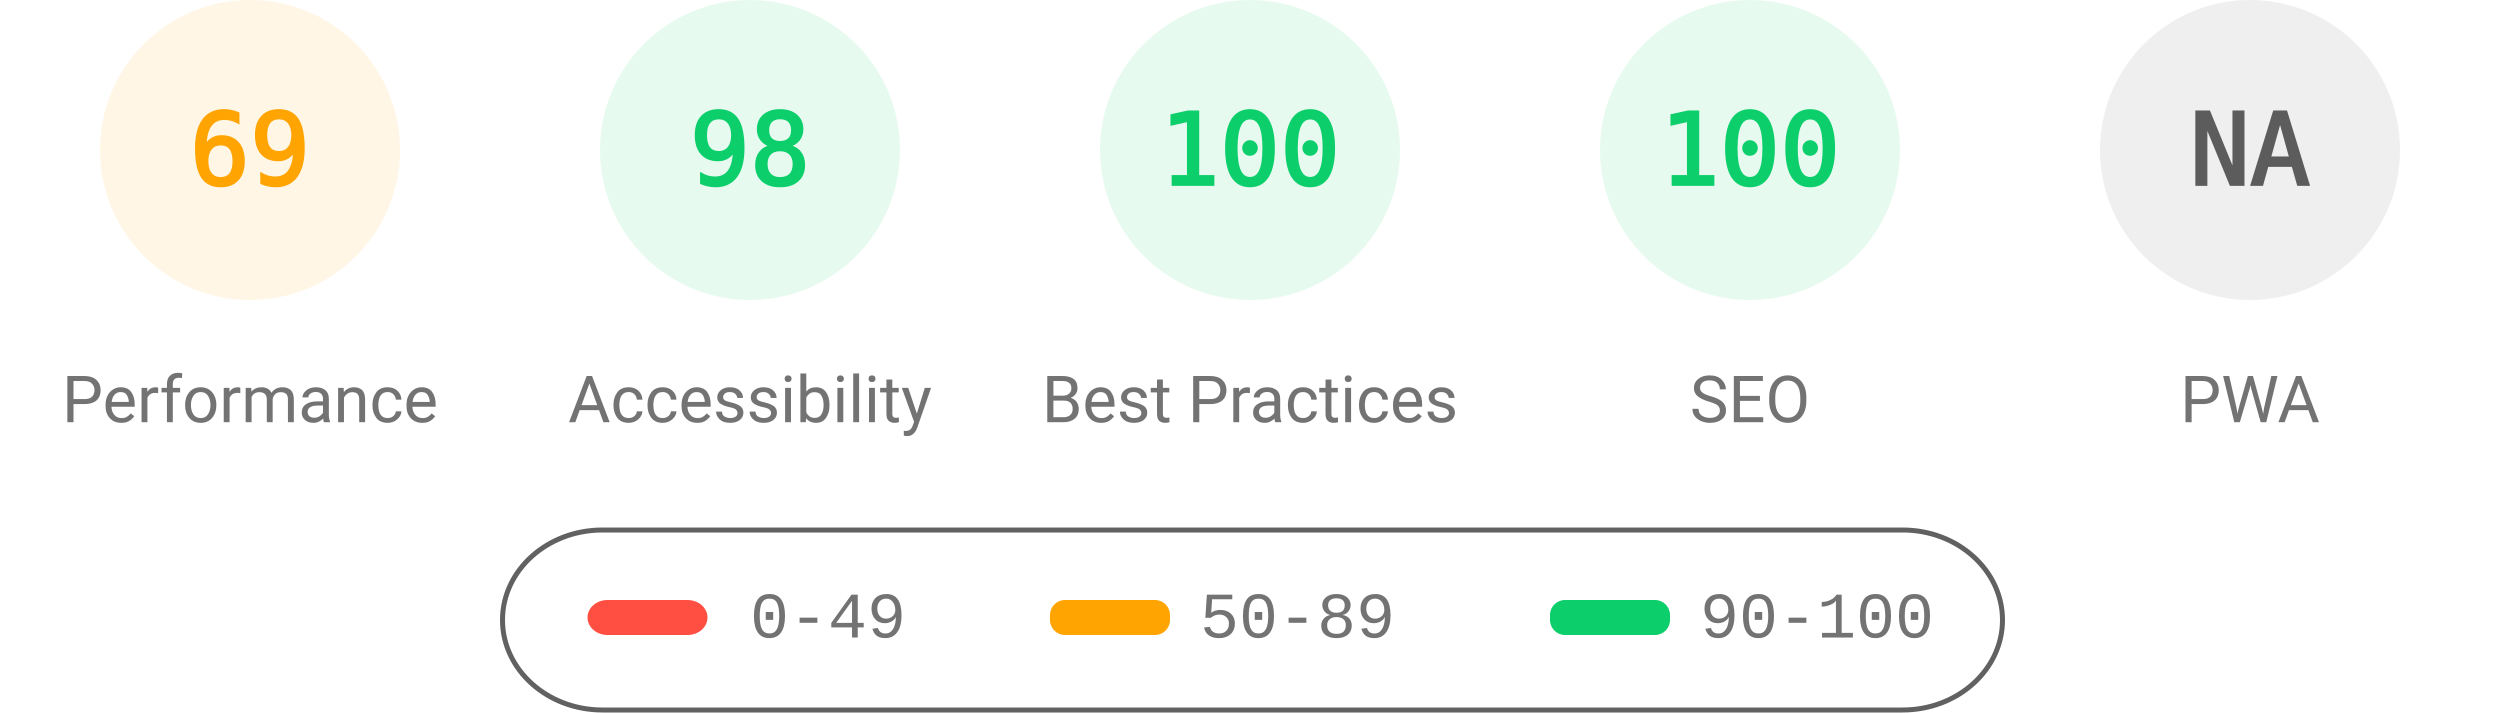
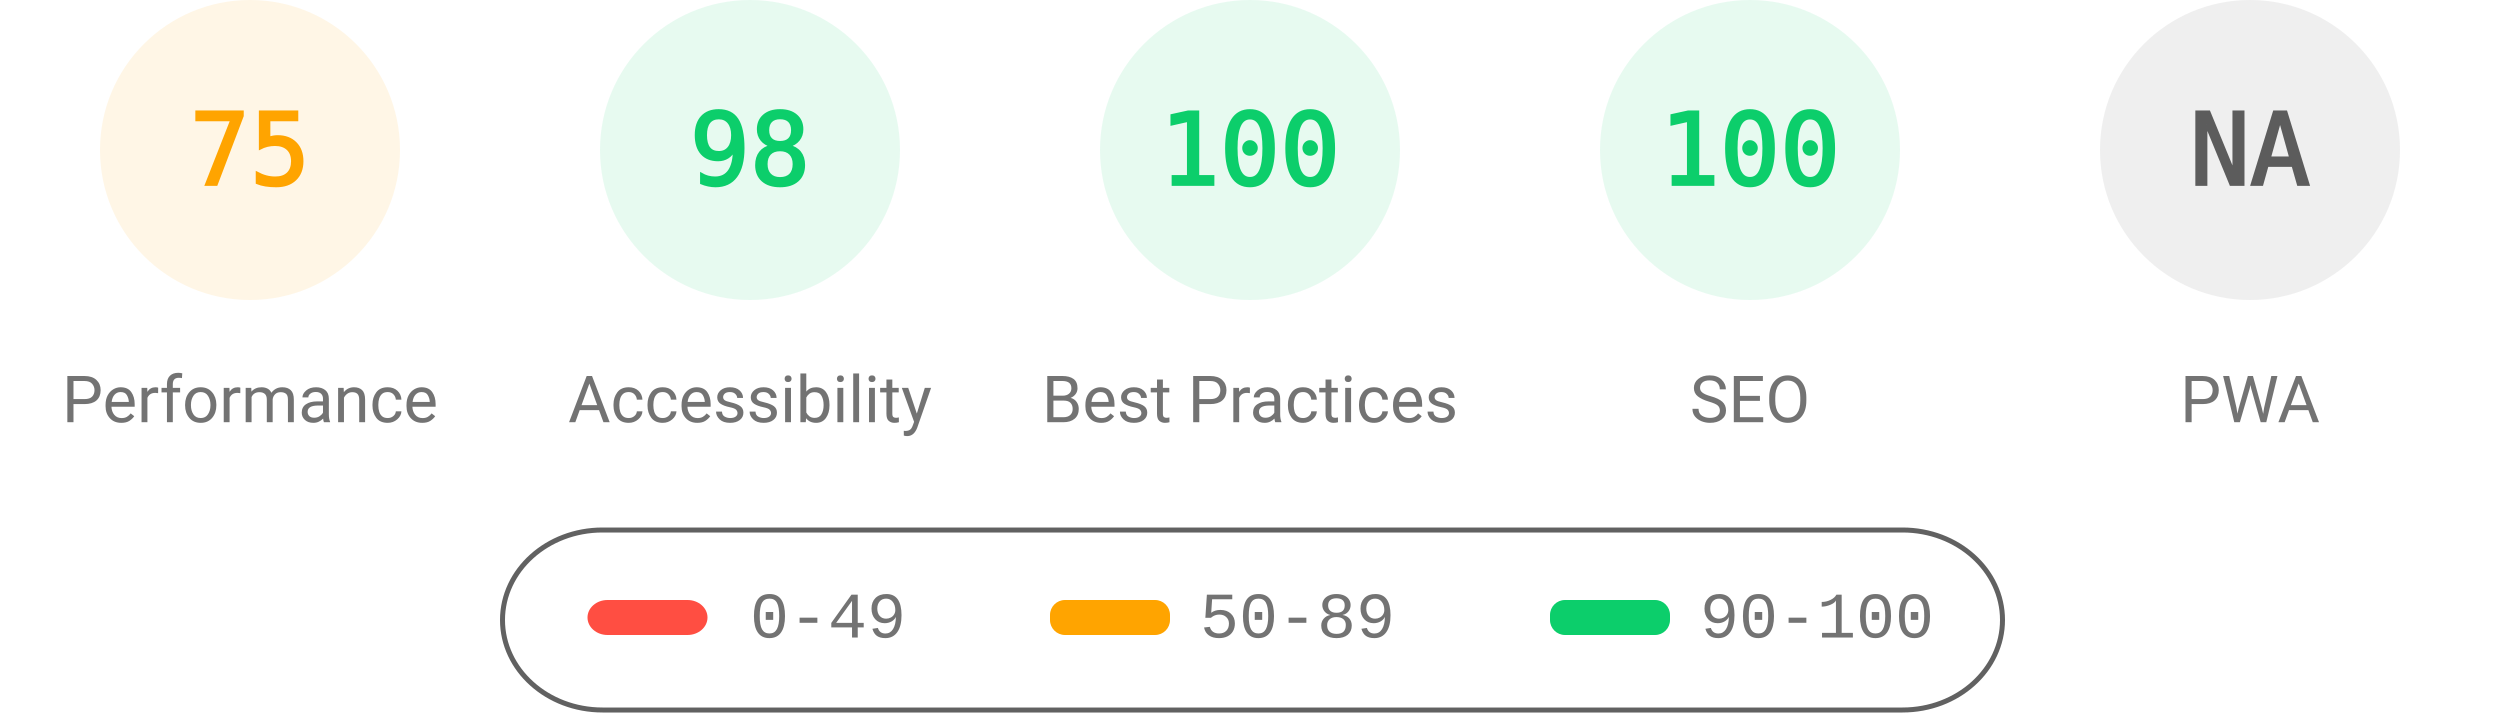
<svg xmlns="http://www.w3.org/2000/svg" fill="none" width="1000" height="285">
  <style>.gauge-base{opacity:.1}.gauge-arc{fill:none;animation-delay:250ms;stroke-linecap:round;transform:rotate(-90deg);transform-origin:100px 60px;animation:load-gauge 1s ease forwards}.guage-text{font-size:40px;font-family:monospace;text-align:center}.guage-red{color:#ff4e42;fill:#ff4e42;stroke:#ff4e42}.guage-orange{color:#ffa400;fill:#ffa400;stroke:#ffa400}.guage-green{color:#0cce6b;fill:#0cce6b;stroke:#0cce6b}.guage-undefined{color:#5c5c5c;fill:#5c5c5c;stroke:#5c5c5c}.guage-title{color:#737373;fill:#737373;stroke:none;font-size:26px;line-height:26px;font-family:Roboto,Halvetica,Arial,sans-serif}@keyframes load-gauge{from{stroke-dasharray:0 352.858}}</style>
  <svg class="guage-div guage-perf guage-orange" viewBox="0 0 200 200" width="200" height="200">
    <circle class="gauge-base" r="56" cx="100" cy="60" stroke-width="8" />
-     <circle class="gauge-arc guage-arc-1" r="56" cx="100" cy="60" stroke-width="8" style="stroke-dasharray:242.782,351.858" />
-     <text class="guage-text" x="100" y="60" alignment-baseline="central" dominant-baseline="central" text-anchor="middle">69</text>
+     <circle class="gauge-arc guage-arc-1" r="56" cx="100" cy="60" stroke-width="8" style="stroke-dasharray:263.893,351.858" />
+     <text class="guage-text" x="100" y="60" alignment-baseline="central" dominant-baseline="central" text-anchor="middle">75</text>
    <text class="guage-title" x="100" y="160" alignment-baseline="central" dominant-baseline="central" text-anchor="middle">Performance</text>
  </svg>
  <svg class="guage-div guage-acc guage-green" viewBox="0 0 200 200" width="200" height="200" x="200">
    <circle class="gauge-base" r="56" cx="100" cy="60" stroke-width="8" />
    <circle class="gauge-arc guage-arc-2" r="56" cx="100" cy="60" stroke-width="8" style="stroke-dasharray:344.821,351.858" />
    <text class="guage-text" x="100" y="60" alignment-baseline="central" dominant-baseline="central" text-anchor="middle">98</text>
    <text class="guage-title" x="100" y="160" alignment-baseline="central" dominant-baseline="central" text-anchor="middle">Accessibility</text>
  </svg>
  <svg class="guage-div guage-best guage-green" viewBox="0 0 200 200" width="200" height="200" x="400">
    <circle class="gauge-base" r="56" cx="100" cy="60" stroke-width="8" />
    <circle class="gauge-arc guage-arc-3" r="56" cx="100" cy="60" stroke-width="8" style="stroke-dasharray:351.858,351.858" />
    <text class="guage-text" x="100" y="60" alignment-baseline="central" dominant-baseline="central" text-anchor="middle">100</text>
    <text class="guage-title" x="100" y="160" alignment-baseline="central" dominant-baseline="central" text-anchor="middle">Best Practices</text>
  </svg>
  <svg class="guage-div guage-seo guage-green" viewBox="0 0 200 200" width="200" height="200" x="600">
    <circle class="gauge-base" r="56" cx="100" cy="60" stroke-width="8" />
    <circle class="gauge-arc guage-arc-4" r="56" cx="100" cy="60" stroke-width="8" style="stroke-dasharray:351.858,351.858" />
    <text class="guage-text" x="100" y="60" alignment-baseline="central" dominant-baseline="central" text-anchor="middle">100</text>
    <text class="guage-title" x="100" y="160" alignment-baseline="central" dominant-baseline="central" text-anchor="middle">SEO</text>
  </svg>
  <svg class="guage-div guage-pwa guage-undefined" viewBox="0 0 200 200" width="200" height="200" x="800">
    <circle class="gauge-base" r="56" cx="100" cy="60" stroke-width="8" />
    <circle class="gauge-arc guage-arc-4" r="56" cx="100" cy="60" stroke-width="8" style="stroke-dasharray:351.858,351.858" />
    <text class="guage-text" x="100" y="60" alignment-baseline="central" dominant-baseline="central" text-anchor="middle">NA</text>
    <text class="guage-title" x="100" y="160" alignment-baseline="central" dominant-baseline="central" text-anchor="middle">PWA</text>
  </svg>
  <svg width="604" height="76" x="200" y="210">
    <path fill="none" id="canvas_background" d="M-1-1h604v80H-1z" />
    <rect fill-opacity="0" stroke="#616161" stroke-width="2" rx="40" id="svg_2" height="72" width="600" y="2" x="1" fill="#000" />
    <rect stroke="#000" rx="8" id="svg_3" height="14" width="48" y="30" x="35" stroke-opacity="null" stroke-width="0" fill="#ff4e42" />
    <rect stroke="#000" rx="6" id="svg_4" height="14" width="48" y="30" x="220" stroke-opacity="null" stroke-width="0" fill="#ffa400" />
    <rect stroke="#000" rx="6" id="svg_5" height="14" width="48" y="30" x="420" stroke-opacity="null" stroke-width="0" fill="#0cce6b" />
    <text xml:space="preserve" text-anchor="start" font-family="'Courier New', Courier, monospace" font-size="26" id="svg_6" y="45" x="100" stroke-opacity="null" stroke-width="0" stroke="#000" fill="#737373">0-49</text>
    <text xml:space="preserve" text-anchor="start" font-family="'Courier New', Courier, monospace" font-size="26" id="svg_7" y="45" x="280" stroke-opacity="null" stroke-width="0" stroke="#000" fill="#737373">50-89</text>
    <text xml:space="preserve" text-anchor="start" font-family="'Courier New', Courier, monospace" font-size="26" id="svg_8" y="45" x="480" stroke-opacity="null" stroke-width="0" stroke="#000" fill="#737373">90-100</text>
  </svg>
</svg>
